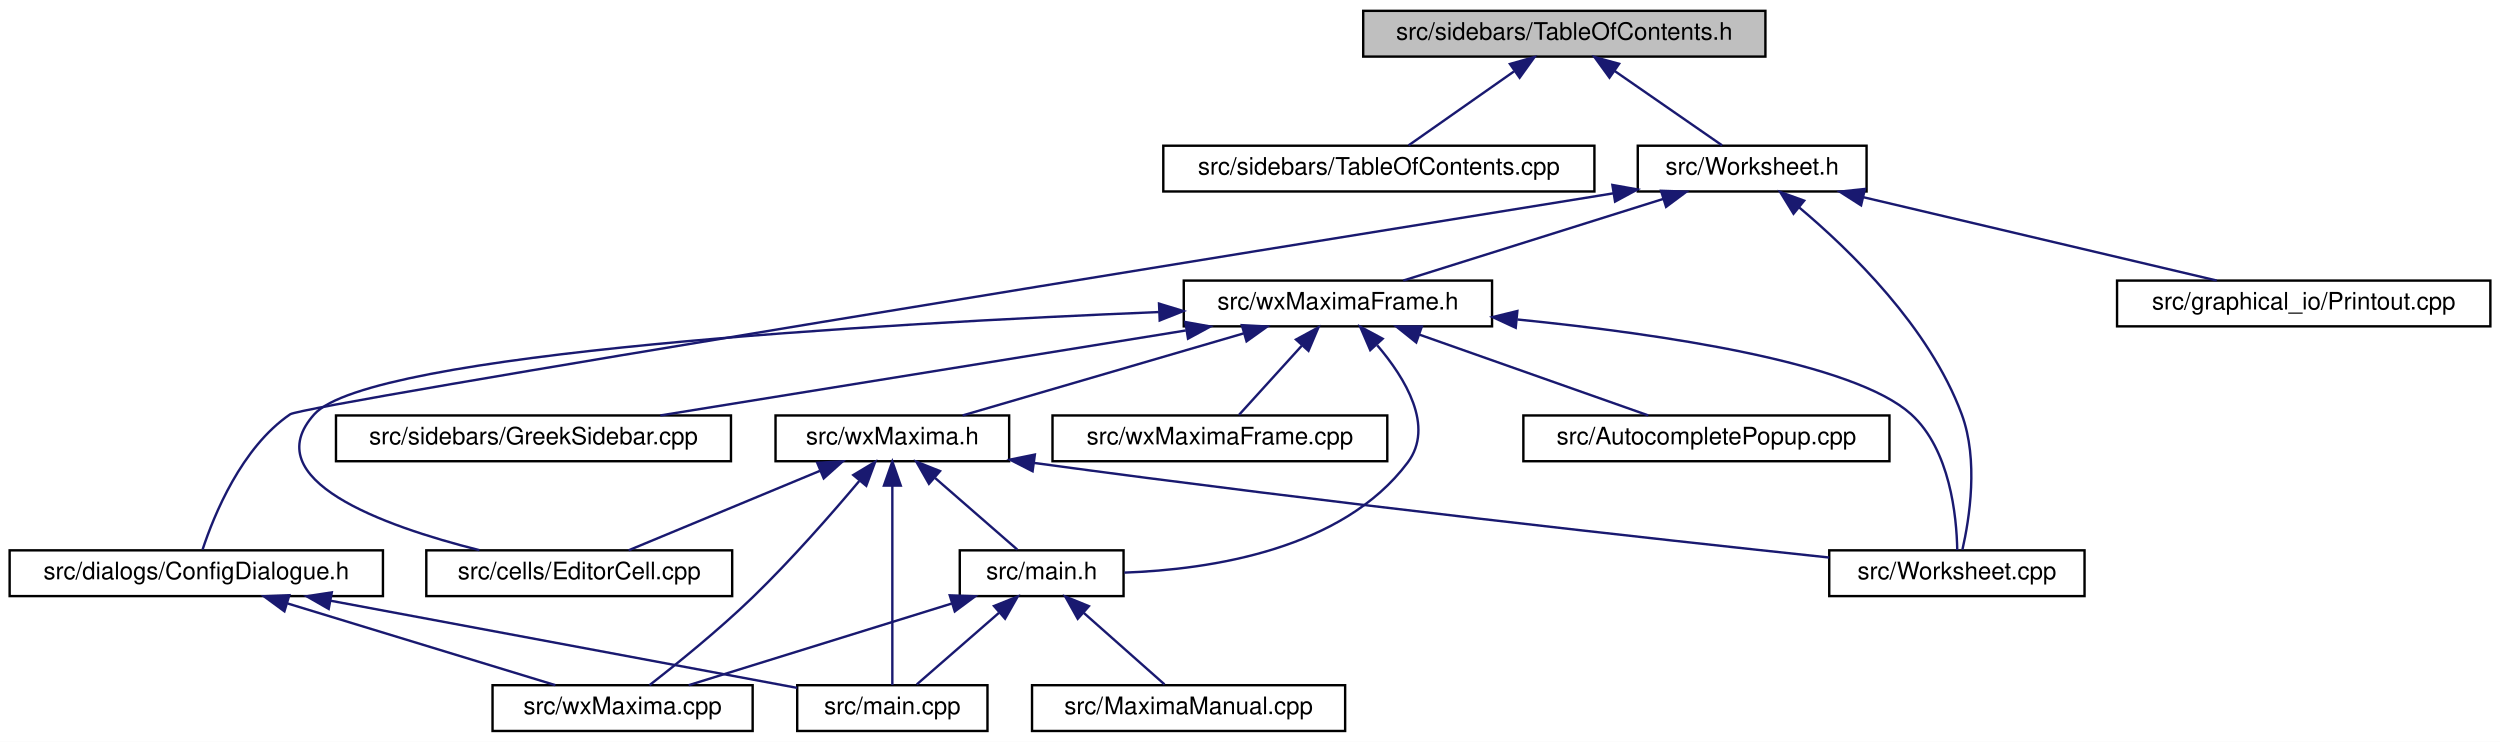
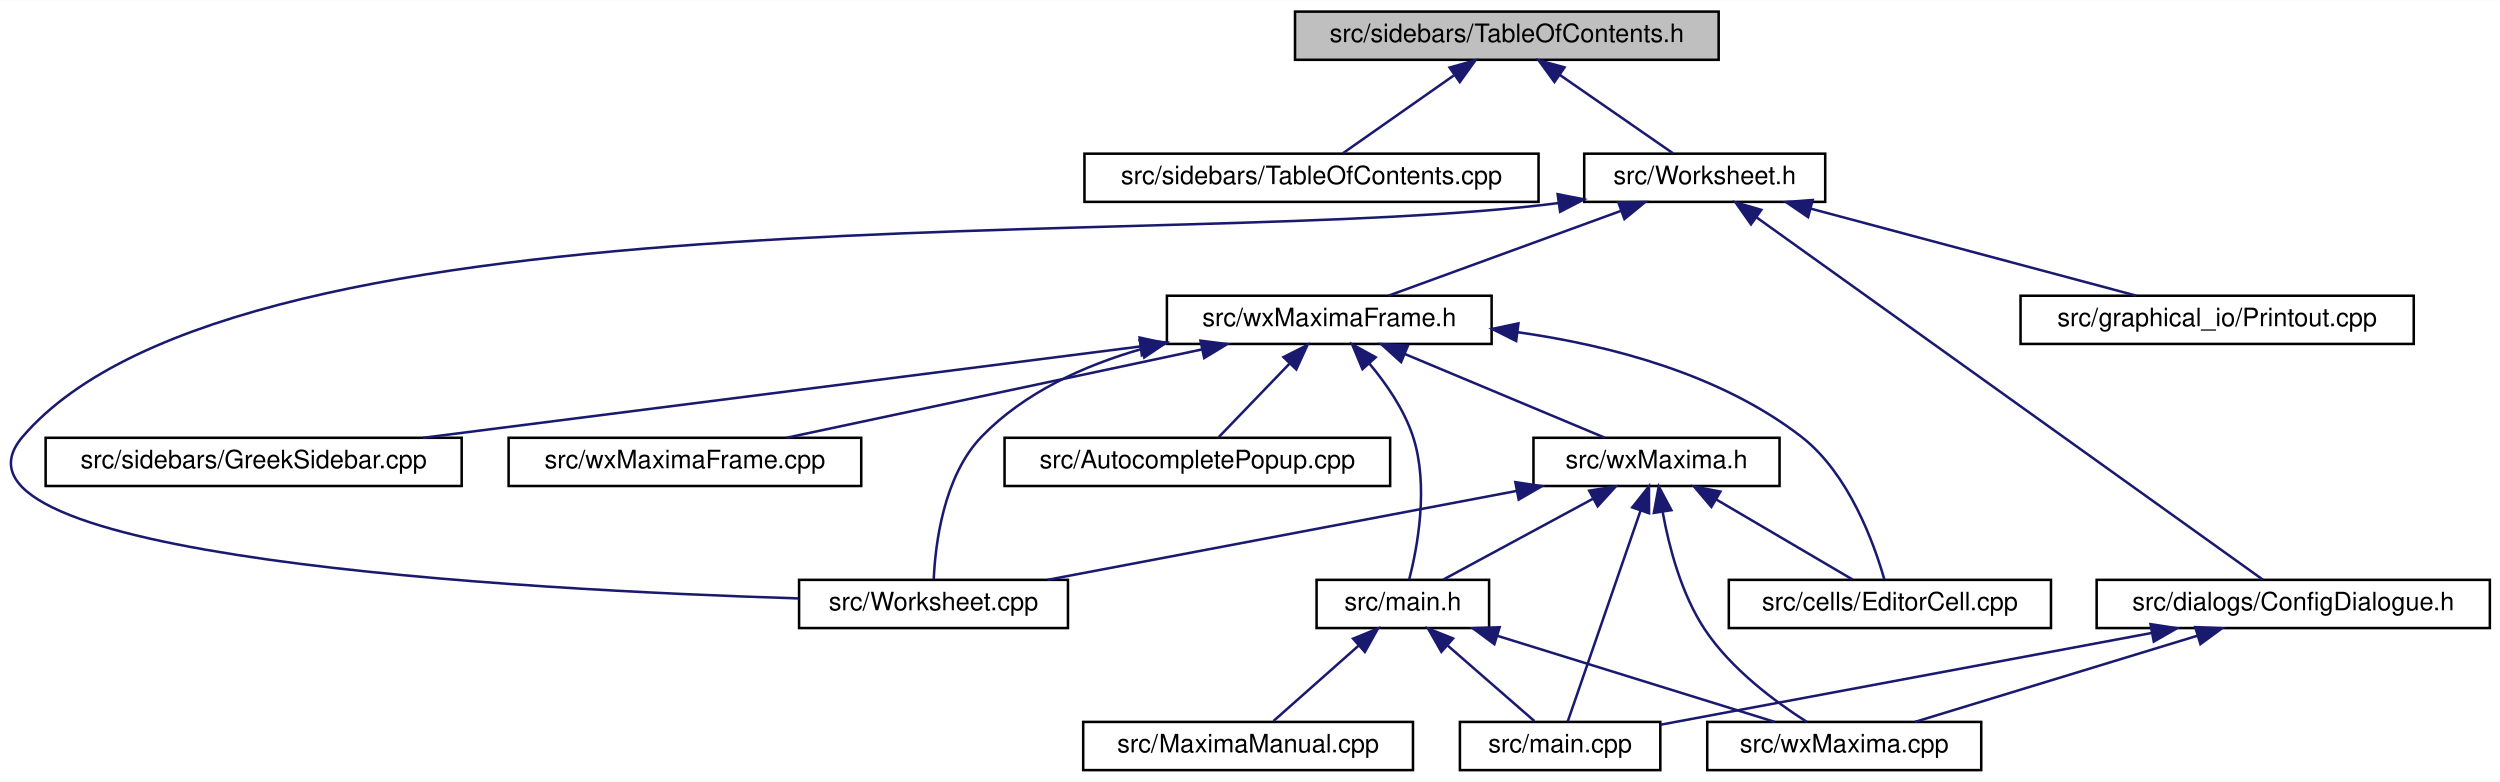
- <svg xmlns="http://www.w3.org/2000/svg" xmlns:xlink="http://www.w3.org/1999/xlink" width="1038pt" height="308pt" viewBox="0.00 0.00 1038.00 308.00">
+ <svg xmlns="http://www.w3.org/2000/svg" xmlns:xlink="http://www.w3.org/1999/xlink" width="985pt" height="308pt" viewBox="0.00 0.00 985.49 308.00">
  <g id="graph0" class="graph" transform="scale(1 1) rotate(0) translate(4 304)">
-     <polygon fill="white" stroke="transparent" points="-4,4 -4,-304 1034,-304 1034,4 -4,4" />
+     <polygon fill="white" stroke="transparent" points="-4,4 -4,-304 981.49,-304 981.49,4 -4,4" />
    <g id="node1" class="node">
      <g id="a_node1">
        <a xlink:title="This file contains the definition of the class TableOfContents that handles the table of contents pan...">
-           <polygon fill="#bfbfbf" stroke="black" points="562,-280.5 562,-299.5 729,-299.5 729,-280.5 562,-280.5" />
-           <text text-anchor="middle" x="645.5" y="-287.5" font-family="Helvetica,sans-Serif" font-size="10.00">src/sidebars/TableOfContents.h</text>
+           <polygon fill="#bfbfbf" stroke="black" points="506.49,-280.5 506.49,-299.5 673.49,-299.5 673.49,-280.5 506.49,-280.5" />
+           <text text-anchor="middle" x="589.99" y="-287.5" font-family="Helvetica,sans-Serif" font-size="10.00">src/sidebars/TableOfContents.h</text>
        </a>
      </g>
    </g>
    <g id="node2" class="node">
      <g id="a_node2">
        <a xlink:href="TableOfContents_8cpp.html" target="_top" xlink:title="This file defines the class Structure.">
-           <polygon fill="white" stroke="black" points="479,-224.5 479,-243.5 658,-243.5 658,-224.5 479,-224.5" />
-           <text text-anchor="middle" x="568.5" y="-231.5" font-family="Helvetica,sans-Serif" font-size="10.00">src/sidebars/TableOfContents.cpp</text>
+           <polygon fill="white" stroke="black" points="423.49,-224.5 423.49,-243.5 602.49,-243.5 602.49,-224.5 423.49,-224.5" />
+           <text text-anchor="middle" x="512.99" y="-231.5" font-family="Helvetica,sans-Serif" font-size="10.00">src/sidebars/TableOfContents.cpp</text>
        </a>
      </g>
    </g>
    <g id="edge1" class="edge">
-       <path fill="none" stroke="midnightblue" d="M624.6,-274.34C610.59,-264.52 592.62,-251.91 580.84,-243.65" />
-       <polygon fill="midnightblue" stroke="midnightblue" points="622.93,-277.45 633.13,-280.32 626.95,-271.72 622.93,-277.45" />
+       <path fill="none" stroke="midnightblue" d="M569.09,-274.34C555.08,-264.52 537.1,-251.91 525.33,-243.65" />
+       <polygon fill="midnightblue" stroke="midnightblue" points="567.42,-277.45 577.62,-280.32 571.44,-271.72 567.42,-277.45" />
    </g>
    <g id="node3" class="node">
      <g id="a_node3">
        <a xlink:href="Worksheet_8h.html" target="_top" xlink:title="This file defines the class Worksheet.">
-           <polygon fill="white" stroke="black" points="676,-224.5 676,-243.5 771,-243.5 771,-224.5 676,-224.5" />
-           <text text-anchor="middle" x="723.5" y="-231.5" font-family="Helvetica,sans-Serif" font-size="10.00">src/Worksheet.h</text>
+           <polygon fill="white" stroke="black" points="620.49,-224.5 620.49,-243.5 715.49,-243.5 715.49,-224.5 620.49,-224.5" />
+           <text text-anchor="middle" x="667.99" y="-231.5" font-family="Helvetica,sans-Serif" font-size="10.00">src/Worksheet.h</text>
        </a>
      </g>
    </g>
    <g id="edge2" class="edge">
-       <path fill="none" stroke="midnightblue" d="M666.27,-274.62C680.52,-264.76 698.96,-251.99 711,-243.65" />
-       <polygon fill="midnightblue" stroke="midnightblue" points="664.26,-271.75 658.03,-280.32 668.25,-277.51 664.26,-271.75" />
+       <path fill="none" stroke="midnightblue" d="M610.76,-274.62C625.01,-264.76 643.44,-251.99 655.49,-243.65" />
+       <polygon fill="midnightblue" stroke="midnightblue" points="608.75,-271.75 602.52,-280.32 612.73,-277.51 608.75,-271.75" />
    </g>
    <g id="node4" class="node">
      <g id="a_node4">
        <a xlink:href="ConfigDialogue_8h.html" target="_top" xlink:title="The configuration dialog.">
-           <polygon fill="white" stroke="black" points="0,-56.5 0,-75.5 155,-75.5 155,-56.5 0,-56.5" />
-           <text text-anchor="middle" x="77.5" y="-63.5" font-family="Helvetica,sans-Serif" font-size="10.00">src/dialogs/ConfigDialogue.h</text>
+           <polygon fill="white" stroke="black" points="822.49,-56.5 822.49,-75.5 977.49,-75.5 977.49,-56.5 822.49,-56.5" />
+           <text text-anchor="middle" x="899.99" y="-63.5" font-family="Helvetica,sans-Serif" font-size="10.00">src/dialogs/ConfigDialogue.h</text>
        </a>
      </g>
    </g>
    <g id="edge3" class="edge">
-       <path fill="none" stroke="midnightblue" d="M665.91,-223.74C515.53,-199.52 122.21,-135.89 116.5,-132 96.26,-118.23 84.85,-90.15 80.11,-75.83" />
-       <polygon fill="midnightblue" stroke="midnightblue" points="665.46,-227.21 675.89,-225.35 666.57,-220.3 665.46,-227.21" />
+       <path fill="none" stroke="midnightblue" d="M688.34,-218.44C735.38,-184.78 850.46,-102.44 887.96,-75.61" />
+       <polygon fill="midnightblue" stroke="midnightblue" points="686.23,-215.64 680.13,-224.31 690.3,-221.34 686.23,-215.64" />
    </g>
    <g id="node7" class="node">
      <g id="a_node7">
        <a xlink:href="Printout_8cpp.html" target="_top" xlink:title="This file defines the class MathPrintOut.">
-           <polygon fill="white" stroke="black" points="875,-168.5 875,-187.5 1030,-187.5 1030,-168.5 875,-168.5" />
-           <text text-anchor="middle" x="952.5" y="-175.5" font-family="Helvetica,sans-Serif" font-size="10.00">src/graphical_io/Printout.cpp</text>
+           <polygon fill="white" stroke="black" points="792.49,-168.5 792.49,-187.5 947.49,-187.5 947.49,-168.5 792.49,-168.5" />
+           <text text-anchor="middle" x="869.99" y="-175.5" font-family="Helvetica,sans-Serif" font-size="10.00">src/graphical_io/Printout.cpp</text>
        </a>
      </g>
    </g>
    <g id="edge6" class="edge">
-       <path fill="none" stroke="midnightblue" d="M769.77,-222.09C813.04,-211.89 876.76,-196.86 916.38,-187.52" />
-       <polygon fill="midnightblue" stroke="midnightblue" points="768.72,-218.74 759.79,-224.44 770.32,-225.55 768.72,-218.74" />
+       <path fill="none" stroke="midnightblue" d="M709.78,-221.83C747.92,-211.63 803.47,-196.78 838.13,-187.52" />
+       <polygon fill="midnightblue" stroke="midnightblue" points="708.75,-218.48 700,-224.44 710.56,-225.24 708.75,-218.48" />
    </g>
    <g id="node8" class="node">
      <g id="a_node8">
+         <a xlink:href="Worksheet_8cpp.html" target="_top" xlink:title="This file defines the class Worksheet.">
+           <polygon fill="white" stroke="black" points="310.99,-56.5 310.99,-75.5 416.99,-75.5 416.99,-56.5 310.99,-56.5" />
+           <text text-anchor="middle" x="363.99" y="-63.5" font-family="Helvetica,sans-Serif" font-size="10.00">src/Worksheet.cpp</text>
+         </a>
+       </g>
+     </g>
+     <g id="edge7" class="edge">
+       <path fill="none" stroke="midnightblue" d="M610.35,-224.04C459.34,-204.53 91.79,-232.97 4.99,-132 -35.89,-84.45 201.22,-71.57 310.76,-68.18" />
+       <polygon fill="midnightblue" stroke="midnightblue" points="610.01,-227.53 620.41,-225.47 610.99,-220.6 610.01,-227.53" />
+     </g>
+     <g id="node9" class="node">
+       <g id="a_node9">
        <a xlink:href="wxMaximaFrame_8h.html" target="_top" xlink:title="This file declares the class wxMaximaFrame.">
-           <polygon fill="white" stroke="black" points="487.5,-168.5 487.5,-187.5 615.5,-187.5 615.5,-168.5 487.5,-168.5" />
-           <text text-anchor="middle" x="551.5" y="-175.5" font-family="Helvetica,sans-Serif" font-size="10.00">src/wxMaximaFrame.h</text>
-         </a>
-       </g>
-     </g>
-     <g id="edge7" class="edge">
-       <path fill="none" stroke="midnightblue" d="M686.67,-221.44C654.24,-211.26 607.76,-196.66 578.63,-187.52" />
-       <polygon fill="midnightblue" stroke="midnightblue" points="685.66,-224.79 696.25,-224.44 687.75,-218.11 685.66,-224.79" />
-     </g>
-     <g id="node15" class="node">
-       <g id="a_node15">
-         <a xlink:href="Worksheet_8cpp.html" target="_top" xlink:title="This file defines the class Worksheet.">
-           <polygon fill="white" stroke="black" points="755.5,-56.5 755.5,-75.5 861.5,-75.5 861.5,-56.5 755.5,-56.5" />
-           <text text-anchor="middle" x="808.5" y="-63.5" font-family="Helvetica,sans-Serif" font-size="10.00">src/Worksheet.cpp</text>
-         </a>
-       </g>
-     </g>
-     <g id="edge23" class="edge">
-       <path fill="none" stroke="midnightblue" d="M742.91,-217.96C764.18,-200.12 797.06,-168.2 810.5,-132 817.57,-112.95 813.71,-88.55 810.79,-75.75" />
-       <polygon fill="midnightblue" stroke="midnightblue" points="740.67,-215.26 735.13,-224.29 745.09,-220.69 740.67,-215.26" />
+           <polygon fill="white" stroke="black" points="455.99,-168.5 455.99,-187.5 583.99,-187.5 583.99,-168.5 455.99,-168.5" />
+           <text text-anchor="middle" x="519.99" y="-175.5" font-family="Helvetica,sans-Serif" font-size="10.00">src/wxMaximaFrame.h</text>
+         </a>
+       </g>
+     </g>
+     <g id="edge8" class="edge">
+       <path fill="none" stroke="midnightblue" d="M634.84,-220.91C607.02,-210.75 567.97,-196.51 543.33,-187.52" />
+       <polygon fill="midnightblue" stroke="midnightblue" points="633.94,-224.3 644.54,-224.44 636.34,-217.73 633.94,-224.3" />
    </g>
    <g id="node5" class="node">
      <g id="a_node5">
        <a xlink:href="main_8cpp.html" target="_top" xlink:title="The file that defines the starting point of the program.">
-           <polygon fill="white" stroke="black" points="327,-0.5 327,-19.5 406,-19.5 406,-0.5 327,-0.5" />
-           <text text-anchor="middle" x="366.5" y="-7.5" font-family="Helvetica,sans-Serif" font-size="10.00">src/main.cpp</text>
+           <polygon fill="white" stroke="black" points="571.49,-0.5 571.49,-19.5 650.49,-19.5 650.49,-0.5 571.49,-0.5" />
+           <text text-anchor="middle" x="610.99" y="-7.5" font-family="Helvetica,sans-Serif" font-size="10.00">src/main.cpp</text>
        </a>
      </g>
    </g>
    <g id="edge4" class="edge">
-       <path fill="none" stroke="midnightblue" d="M133.19,-54.59C190.03,-43.97 276.81,-27.76 326.96,-18.39" />
-       <polygon fill="midnightblue" stroke="midnightblue" points="132.48,-51.17 123.29,-56.44 133.77,-58.05 132.48,-51.17" />
+       <path fill="none" stroke="midnightblue" d="M844.3,-54.59C787.46,-43.97 700.68,-27.76 650.53,-18.39" />
+       <polygon fill="midnightblue" stroke="midnightblue" points="843.72,-58.05 854.19,-56.44 845.01,-51.17 843.72,-58.05" />
    </g>
    <g id="node6" class="node">
      <g id="a_node6">
        <a xlink:href="wxMaxima_8cpp.html" target="_top" xlink:title="This file defines the contents of the class wxMaxima that contains most of the program's logic.">
-           <polygon fill="white" stroke="black" points="200.5,-0.5 200.5,-19.5 308.5,-19.5 308.5,-0.5 200.5,-0.5" />
-           <text text-anchor="middle" x="254.5" y="-7.5" font-family="Helvetica,sans-Serif" font-size="10.00">src/wxMaxima.cpp</text>
+           <polygon fill="white" stroke="black" points="668.99,-0.5 668.99,-19.5 776.99,-19.5 776.99,-0.5 668.99,-0.5" />
+           <text text-anchor="middle" x="722.99" y="-7.5" font-family="Helvetica,sans-Serif" font-size="10.00">src/wxMaxima.cpp</text>
        </a>
      </g>
    </g>
    <g id="edge5" class="edge">
-       <path fill="none" stroke="midnightblue" d="M115.4,-53.44C148.78,-43.26 196.6,-28.66 226.59,-19.52" />
-       <polygon fill="midnightblue" stroke="midnightblue" points="114.09,-50.18 105.55,-56.44 116.13,-56.87 114.09,-50.18" />
-     </g>
-     <g id="node9" class="node">
-       <g id="a_node9">
-         <a xlink:href="AutocompletePopup_8cpp.html" target="_top" xlink:title="This file defines the class AutocompletePopup.">
-           <polygon fill="white" stroke="black" points="628.5,-112.5 628.5,-131.5 780.5,-131.5 780.5,-112.5 628.5,-112.5" />
-           <text text-anchor="middle" x="704.5" y="-119.5" font-family="Helvetica,sans-Serif" font-size="10.00">src/AutocompletePopup.cpp</text>
-         </a>
-       </g>
-     </g>
-     <g id="edge8" class="edge">
-       <path fill="none" stroke="midnightblue" d="M585.39,-165.04C614.18,-154.88 654.79,-140.55 680.37,-131.52" />
-       <polygon fill="midnightblue" stroke="midnightblue" points="584.01,-161.81 575.74,-168.44 586.34,-168.42 584.01,-161.81" />
+       <path fill="none" stroke="midnightblue" d="M862.08,-53.44C828.71,-43.26 780.89,-28.66 750.9,-19.52" />
+       <polygon fill="midnightblue" stroke="midnightblue" points="861.36,-56.87 871.94,-56.44 863.4,-50.18 861.36,-56.87" />
+     </g>
+     <g id="edge16" class="edge">
+       <path fill="none" stroke="midnightblue" d="M446.1,-166.53C423.27,-159.97 399.74,-149.32 382.99,-132 367.95,-116.45 364.71,-89.68 364.08,-75.84" />
+       <polygon fill="midnightblue" stroke="midnightblue" points="445.26,-169.93 455.82,-169.1 447.04,-163.16 445.26,-169.93" />
    </g>
    <g id="node10" class="node">
      <g id="a_node10">
-         <a xlink:href="EditorCell_8cpp.html" target="_top" xlink:title="This file defines the class EditorCell.">
-           <polygon fill="white" stroke="black" points="173,-56.5 173,-75.5 300,-75.5 300,-56.5 173,-56.5" />
-           <text text-anchor="middle" x="236.5" y="-63.5" font-family="Helvetica,sans-Serif" font-size="10.00">src/cells/EditorCell.cpp</text>
+         <a xlink:href="AutocompletePopup_8cpp.html" target="_top" xlink:title="This file defines the class AutocompletePopup.">
+           <polygon fill="white" stroke="black" points="391.99,-112.5 391.99,-131.5 543.99,-131.5 543.99,-112.5 391.99,-112.5" />
+           <text text-anchor="middle" x="467.99" y="-119.5" font-family="Helvetica,sans-Serif" font-size="10.00">src/AutocompletePopup.cpp</text>
        </a>
      </g>
    </g>
    <g id="edge9" class="edge">
-       <path fill="none" stroke="midnightblue" d="M477.16,-174.44C361.55,-169.67 149.47,-157.53 126.5,-132 102.09,-104.87 154.47,-85.77 195.03,-75.58" />
-       <polygon fill="midnightblue" stroke="midnightblue" points="477.22,-177.94 487.36,-174.85 477.51,-170.95 477.22,-177.94" />
+       <path fill="none" stroke="midnightblue" d="M504.31,-160.72C495.14,-151.2 483.94,-139.56 476.41,-131.75" />
+       <polygon fill="midnightblue" stroke="midnightblue" points="501.94,-163.31 511.4,-168.08 506.99,-158.45 501.94,-163.31" />
    </g>
    <g id="node11" class="node">
      <g id="a_node11">
+         <a xlink:href="EditorCell_8cpp.html" target="_top" xlink:title="This file defines the class EditorCell.">
+           <polygon fill="white" stroke="black" points="677.49,-56.5 677.49,-75.5 804.49,-75.5 804.49,-56.5 677.49,-56.5" />
+           <text text-anchor="middle" x="740.99" y="-63.5" font-family="Helvetica,sans-Serif" font-size="10.00">src/cells/EditorCell.cpp</text>
+         </a>
+       </g>
+     </g>
+     <g id="edge10" class="edge">
+       <path fill="none" stroke="midnightblue" d="M594.37,-173.1C631.11,-167.89 674.25,-156.49 705.99,-132 724.86,-117.44 734.79,-89.72 738.8,-75.66" />
+       <polygon fill="midnightblue" stroke="midnightblue" points="593.66,-169.66 584.19,-174.41 594.56,-176.6 593.66,-169.66" />
+     </g>
+     <g id="node12" class="node">
+       <g id="a_node12">
        <a xlink:href="main_8h.html" target="_top" xlink:title="This file declares the class wxMaxima that contains most of the program's logic.">
-           <polygon fill="white" stroke="black" points="394.5,-56.5 394.5,-75.5 462.5,-75.5 462.5,-56.5 394.5,-56.5" />
-           <text text-anchor="middle" x="428.5" y="-63.5" font-family="Helvetica,sans-Serif" font-size="10.00">src/main.h</text>
-         </a>
-       </g>
-     </g>
-     <g id="edge10" class="edge">
-       <path fill="none" stroke="midnightblue" d="M567.83,-160.63C579.61,-146.8 591.64,-126.92 580.5,-112 553.49,-75.84 498.71,-67.54 462.82,-66.25" />
-       <polygon fill="midnightblue" stroke="midnightblue" points="564.92,-158.63 560.74,-168.36 570.08,-163.36 564.92,-158.63" />
-     </g>
-     <g id="node13" class="node">
-       <g id="a_node13">
-         <a xlink:href="GreekSidebar_8cpp.html" target="_top" xlink:title="This file defines the class GreekSidebar.">
-           <polygon fill="white" stroke="black" points="135.5,-112.5 135.5,-131.5 299.5,-131.5 299.5,-112.5 135.5,-112.5" />
-           <text text-anchor="middle" x="217.5" y="-119.5" font-family="Helvetica,sans-Serif" font-size="10.00">src/sidebars/GreekSidebar.cpp</text>
-         </a>
-       </g>
-     </g>
-     <g id="edge14" class="edge">
-       <path fill="none" stroke="midnightblue" d="M488.35,-166.79C425.24,-156.59 329.32,-141.08 270.18,-131.52" />
-       <polygon fill="midnightblue" stroke="midnightblue" points="488.15,-170.3 498.58,-168.44 489.26,-163.39 488.15,-170.3" />
+           <polygon fill="white" stroke="black" points="514.99,-56.5 514.99,-75.5 582.99,-75.5 582.99,-56.5 514.99,-56.5" />
+           <text text-anchor="middle" x="548.99" y="-63.5" font-family="Helvetica,sans-Serif" font-size="10.00">src/main.h</text>
+         </a>
+       </g>
+     </g>
+     <g id="edge11" class="edge">
+       <path fill="none" stroke="midnightblue" d="M535.7,-160.88C542.41,-152.88 549.5,-142.66 552.99,-132 559.32,-112.66 554.77,-88.38 551.51,-75.67" />
+       <polygon fill="midnightblue" stroke="midnightblue" points="533.08,-158.56 529.01,-168.34 538.29,-163.24 533.08,-158.56" />
    </g>
    <g id="node14" class="node">
      <g id="a_node14">
+         <a xlink:href="GreekSidebar_8cpp.html" target="_top" xlink:title="This file defines the class GreekSidebar.">
+           <polygon fill="white" stroke="black" points="13.99,-112.5 13.99,-131.5 177.99,-131.5 177.99,-112.5 13.99,-112.5" />
+           <text text-anchor="middle" x="95.99" y="-119.5" font-family="Helvetica,sans-Serif" font-size="10.00">src/sidebars/GreekSidebar.cpp</text>
+         </a>
+       </g>
+     </g>
+     <g id="edge15" class="edge">
+       <path fill="none" stroke="midnightblue" d="M445.59,-167.52C365.61,-157.34 239.63,-141.29 162.74,-131.5" />
+       <polygon fill="midnightblue" stroke="midnightblue" points="445.23,-171.01 455.59,-168.8 446.11,-164.06 445.23,-171.01" />
+     </g>
+     <g id="node15" class="node">
+       <g id="a_node15">
        <a xlink:href="wxMaxima_8h.html" target="_top" xlink:title="This file declares the class wxMaxima that contains most of the program's logic.">
-           <polygon fill="white" stroke="black" points="318,-112.5 318,-131.5 415,-131.5 415,-112.5 318,-112.5" />
-           <text text-anchor="middle" x="366.5" y="-119.5" font-family="Helvetica,sans-Serif" font-size="10.00">src/wxMaxima.h</text>
-         </a>
-       </g>
-     </g>
-     <g id="edge15" class="edge">
-       <path fill="none" stroke="midnightblue" d="M512.33,-165.57C477.43,-155.38 427.15,-140.7 395.68,-131.52" />
-       <polygon fill="midnightblue" stroke="midnightblue" points="511.61,-169 522.19,-168.44 513.57,-162.28 511.61,-169" />
-     </g>
-     <g id="edge22" class="edge">
-       <path fill="none" stroke="midnightblue" d="M626.03,-171.35C686.65,-165.27 765.87,-153.43 789.5,-132 805.7,-117.31 808.39,-89.65 808.65,-75.63" />
-       <polygon fill="midnightblue" stroke="midnightblue" points="625.33,-167.9 615.72,-172.35 626.01,-174.87 625.33,-167.9" />
+           <polygon fill="white" stroke="black" points="600.49,-112.5 600.49,-131.5 697.49,-131.5 697.49,-112.5 600.49,-112.5" />
+           <text text-anchor="middle" x="648.99" y="-119.5" font-family="Helvetica,sans-Serif" font-size="10.00">src/wxMaxima.h</text>
+         </a>
+       </g>
+     </g>
+     <g id="edge17" class="edge">
+       <path fill="none" stroke="midnightblue" d="M549.84,-164.5C574.03,-154.38 607.45,-140.39 628.64,-131.52" />
+       <polygon fill="midnightblue" stroke="midnightblue" points="548.3,-161.35 540.43,-168.44 551,-167.81 548.3,-161.35" />
    </g>
    <g id="node16" class="node">
      <g id="a_node16">
        <a xlink:href="wxMaximaFrame_8cpp.html" target="_top" xlink:title="This file defines the class wxMaximaFrame.">
-           <polygon fill="white" stroke="black" points="433,-112.5 433,-131.5 572,-131.5 572,-112.5 433,-112.5" />
-           <text text-anchor="middle" x="502.5" y="-119.5" font-family="Helvetica,sans-Serif" font-size="10.00">src/wxMaximaFrame.cpp</text>
-         </a>
-       </g>
+           <polygon fill="white" stroke="black" points="196.49,-112.5 196.49,-131.5 335.49,-131.5 335.49,-112.5 196.49,-112.5" />
+           <text text-anchor="middle" x="265.99" y="-119.5" font-family="Helvetica,sans-Serif" font-size="10.00">src/wxMaximaFrame.cpp</text>
+         </a>
+       </g>
+     </g>
+     <g id="edge23" class="edge">
+       <path fill="none" stroke="midnightblue" d="M469.87,-166.35C421.87,-156.14 350.37,-140.94 306.05,-131.52" />
+       <polygon fill="midnightblue" stroke="midnightblue" points="469.23,-169.79 479.74,-168.44 470.69,-162.94 469.23,-169.79" />
+     </g>
+     <g id="edge13" class="edge">
+       <path fill="none" stroke="midnightblue" d="M566.74,-49.54C577.8,-39.91 591.62,-27.87 600.85,-19.83" />
+       <polygon fill="midnightblue" stroke="midnightblue" points="564.19,-47.12 558.95,-56.32 568.79,-52.4 564.19,-47.12" />
+     </g>
+     <g id="edge14" class="edge">
+       <path fill="none" stroke="midnightblue" d="M586.25,-53.44C619.05,-43.26 666.07,-28.66 695.55,-19.52" />
+       <polygon fill="midnightblue" stroke="midnightblue" points="585.07,-50.14 576.56,-56.44 587.15,-56.82 585.07,-50.14" />
+     </g>
+     <g id="node13" class="node">
+       <g id="a_node13">
+         <a xlink:href="MaximaManual_8cpp.html" target="_top" xlink:title="This file defines the class MaximaManual.">
+           <polygon fill="white" stroke="black" points="422.99,-0.5 422.99,-19.5 552.99,-19.5 552.99,-0.5 422.99,-0.5" />
+           <text text-anchor="middle" x="487.99" y="-7.5" font-family="Helvetica,sans-Serif" font-size="10.00">src/MaximaManual.cpp</text>
+         </a>
+       </g>
+     </g>
+     <g id="edge12" class="edge">
+       <path fill="none" stroke="midnightblue" d="M531.52,-49.54C520.64,-39.91 507.04,-27.87 497.97,-19.83" />
+       <polygon fill="midnightblue" stroke="midnightblue" points="529.38,-52.32 539.19,-56.32 534.02,-47.07 529.38,-52.32" />
+     </g>
+     <g id="edge20" class="edge">
+       <path fill="none" stroke="midnightblue" d="M642.66,-102.67C634.35,-78.62 620.1,-37.39 613.96,-19.59" />
+       <polygon fill="midnightblue" stroke="midnightblue" points="639.43,-104.06 646.01,-112.37 646.05,-101.77 639.43,-104.06" />
+     </g>
+     <g id="edge22" class="edge">
+       <path fill="none" stroke="midnightblue" d="M651.44,-102.15C653.92,-88.45 658.76,-69.94 667.99,-56 678.34,-40.36 695.79,-27.43 708.26,-19.5" />
+       <polygon fill="midnightblue" stroke="midnightblue" points="647.94,-101.9 649.87,-112.32 654.86,-102.97 647.94,-101.9" />
    </g>
    <g id="edge21" class="edge">
-       <path fill="none" stroke="midnightblue" d="M536.47,-160.43C527.88,-150.97 517.46,-139.48 510.44,-131.75" />
-       <polygon fill="midnightblue" stroke="midnightblue" points="534.1,-163.03 543.41,-168.08 539.28,-158.33 534.1,-163.03" />
-     </g>
-     <g id="edge11" class="edge">
-       <path fill="none" stroke="midnightblue" d="M410.75,-49.54C399.69,-39.91 385.87,-27.87 376.64,-19.83" />
-       <polygon fill="midnightblue" stroke="midnightblue" points="408.7,-52.4 418.54,-56.32 413.3,-47.12 408.7,-52.4" />
-     </g>
-     <g id="edge13" class="edge">
-       <path fill="none" stroke="midnightblue" d="M391.24,-53.44C358.43,-43.26 311.42,-28.66 281.94,-19.52" />
-       <polygon fill="midnightblue" stroke="midnightblue" points="390.34,-56.82 400.93,-56.44 392.42,-50.14 390.34,-56.82" />
-     </g>
-     <g id="node12" class="node">
-       <g id="a_node12">
-         <a xlink:href="MaximaManual_8cpp.html" target="_top" xlink:title="This file defines the class MaximaManual.">
-           <polygon fill="white" stroke="black" points="424.5,-0.5 424.5,-19.5 554.5,-19.5 554.5,-0.5 424.5,-0.5" />
-           <text text-anchor="middle" x="489.5" y="-7.5" font-family="Helvetica,sans-Serif" font-size="10.00">src/MaximaManual.cpp</text>
-         </a>
-       </g>
-     </g>
-     <g id="edge12" class="edge">
-       <path fill="none" stroke="midnightblue" d="M445.97,-49.54C456.84,-39.91 470.44,-27.87 479.52,-19.83" />
-       <polygon fill="midnightblue" stroke="midnightblue" points="443.47,-47.07 438.3,-56.32 448.11,-52.32 443.47,-47.07" />
+       <path fill="none" stroke="midnightblue" d="M593.77,-110.54C539.9,-100.33 458.98,-85 408.94,-75.52" />
+       <polygon fill="midnightblue" stroke="midnightblue" points="593.35,-114.02 603.83,-112.44 594.66,-107.14 593.35,-114.02" />
    </g>
    <g id="edge18" class="edge">
-       <path fill="none" stroke="midnightblue" d="M366.5,-102.35C366.5,-78.25 366.5,-37.31 366.5,-19.59" />
-       <polygon fill="midnightblue" stroke="midnightblue" points="363,-102.37 366.5,-112.37 370,-102.37 363,-102.37" />
-     </g>
-     <g id="edge20" class="edge">
-       <path fill="none" stroke="midnightblue" d="M352.75,-104.27C341.39,-90.76 324.56,-71.52 308.5,-56 294.46,-42.43 276.88,-28.24 265.66,-19.51" />
-       <polygon fill="midnightblue" stroke="midnightblue" points="350.29,-106.77 359.37,-112.22 355.67,-102.29 350.29,-106.77" />
-     </g>
-     <g id="edge16" class="edge">
-       <path fill="none" stroke="midnightblue" d="M336.41,-108.5C312.04,-98.38 278.36,-84.39 257,-75.52" />
-       <polygon fill="midnightblue" stroke="midnightblue" points="335.32,-111.84 345.9,-112.44 338.01,-105.38 335.32,-111.84" />
-     </g>
-     <g id="edge17" class="edge">
-       <path fill="none" stroke="midnightblue" d="M384.25,-105.54C395.31,-95.91 409.13,-83.87 418.36,-75.83" />
-       <polygon fill="midnightblue" stroke="midnightblue" points="381.7,-103.12 376.46,-112.32 386.3,-108.4 381.7,-103.12" />
+       <path fill="none" stroke="midnightblue" d="M672.54,-107.18C689.47,-97.24 711.77,-84.15 726.24,-75.65" />
+       <polygon fill="midnightblue" stroke="midnightblue" points="670.62,-104.24 663.77,-112.32 674.17,-110.28 670.62,-104.24" />
    </g>
    <g id="edge19" class="edge">
-       <path fill="none" stroke="midnightblue" d="M425.33,-111.79C549.14,-94.94 683.12,-80.19 755.48,-72.51" />
-       <polygon fill="midnightblue" stroke="midnightblue" points="424.73,-108.34 415.3,-113.16 425.68,-115.27 424.73,-108.34" />
+       <path fill="none" stroke="midnightblue" d="M623.9,-107.45C605.44,-97.48 580.89,-84.23 565.01,-75.65" />
+       <polygon fill="midnightblue" stroke="midnightblue" points="622.46,-110.65 632.92,-112.32 625.79,-104.49 622.46,-110.65" />
    </g>
  </g>
</svg>
